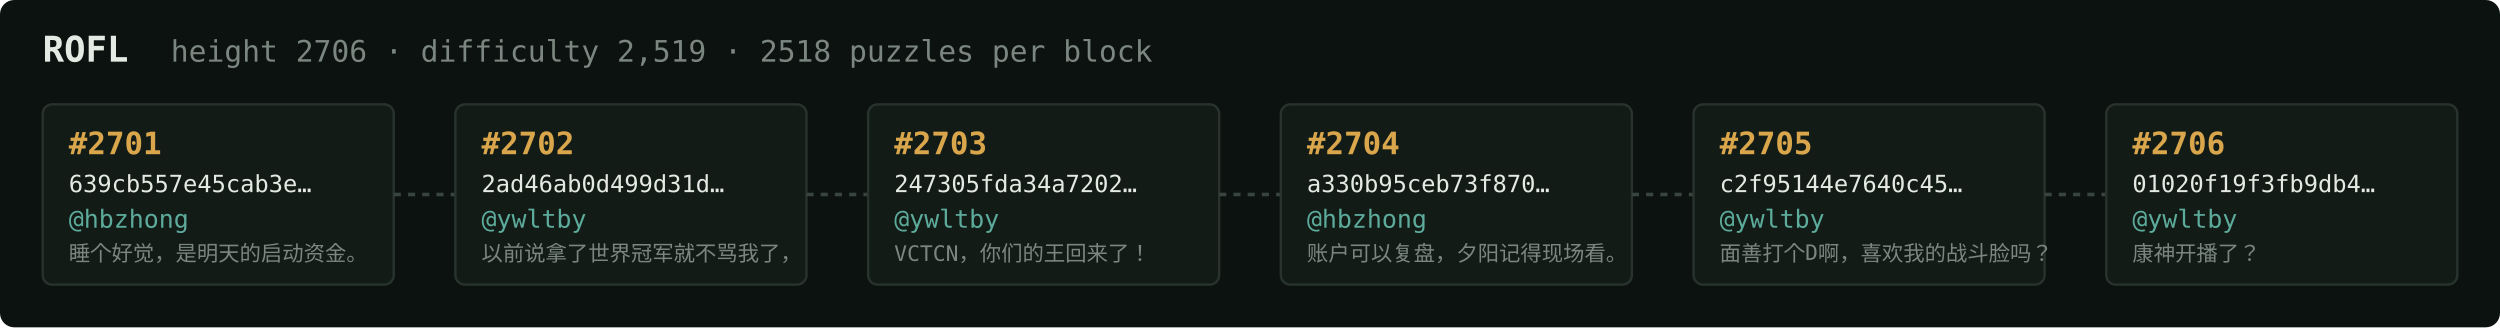
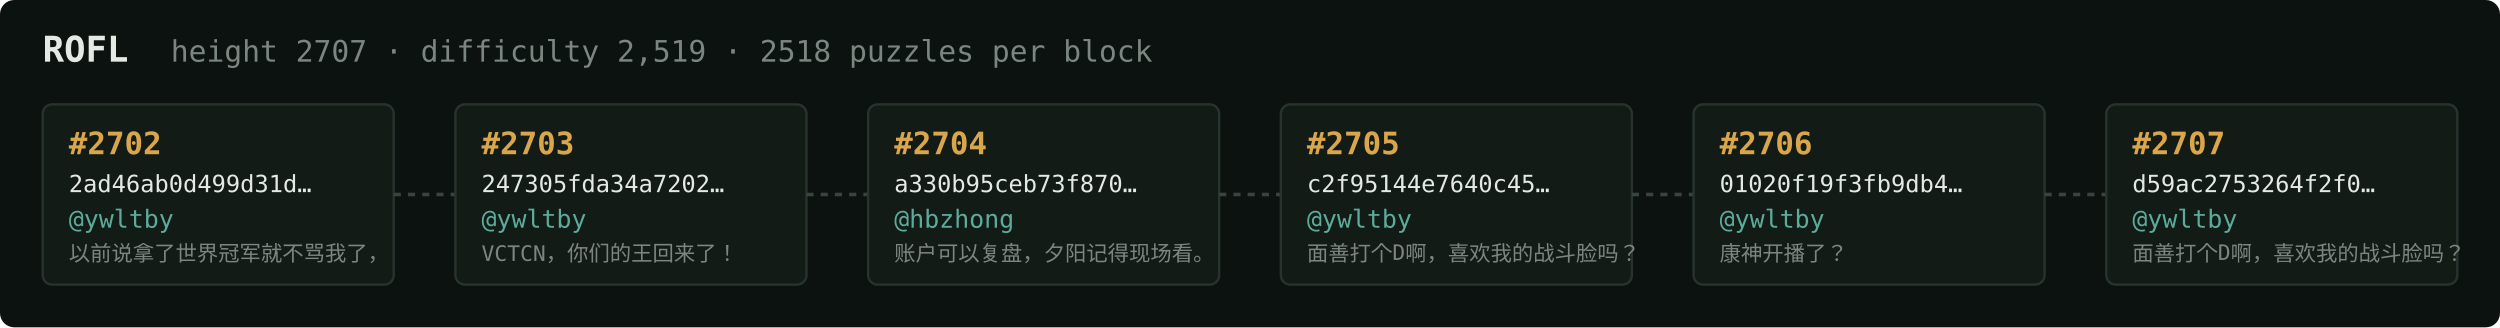
<svg xmlns="http://www.w3.org/2000/svg" width="1054" height="138" viewBox="0 0 1054 138" font-family="ui-monospace,SFMono-Regular,Menlo,monospace">
  <rect fill="#0c1210" width="1054" height="138" rx="6" />
  <text x="18" y="26" fill="#e5e9e3" font-size="15" font-weight="700">ROFL</text>
-   <text x="72" y="26" fill="#7a867f" font-size="12.5">height 2706 · difficulty 2,519 · 2518 puzzles per block</text>
+   <text x="72" y="26" fill="#7a867f" font-size="12.5">height 2707 · difficulty 2,519 · 2518 puzzles per block</text>
  <rect x="18" y="44" width="148" height="76" rx="4" fill="#131b17" stroke="#28332e" stroke-width="1" />
-   <text x="29" y="65" fill="#d9a64c" font-size="13" font-weight="700">#2701</text>
-   <text x="29" y="81" fill="#e5e9e3" font-size="10">639cb557e45cab3e…</text>
-   <text x="29" y="96" fill="#5cab9b" font-size="10.5">@hbzhong</text>
-   <text x="29" y="110" fill="#7a867f" font-size="9">睡个好觉，是明天的启动资金。</text>
+   <text x="29" y="65" fill="#d9a64c" font-size="13" font-weight="700">#2702</text>
+   <text x="29" y="81" fill="#e5e9e3" font-size="10">2ad46ab0d499d31d…</text>
+   <text x="29" y="96" fill="#5cab9b" font-size="10.5">@ywltby</text>
+   <text x="29" y="110" fill="#7a867f" font-size="9">以前说拿了世界冠军就不骂我了，</text>
  <line x1="166" y1="82.0" x2="192" y2="82.0" stroke="#38443e" stroke-width="1.5" stroke-dasharray="3 3" />
  <rect x="192" y="44" width="148" height="76" rx="4" fill="#131b17" stroke="#28332e" stroke-width="1" />
-   <text x="203" y="65" fill="#d9a64c" font-size="13" font-weight="700">#2702</text>
-   <text x="203" y="81" fill="#e5e9e3" font-size="10">2ad46ab0d499d31d…</text>
+   <text x="203" y="65" fill="#d9a64c" font-size="13" font-weight="700">#2703</text>
+   <text x="203" y="81" fill="#e5e9e3" font-size="10">247305fda34a7202…</text>
  <text x="203" y="96" fill="#5cab9b" font-size="10.5">@ywltby</text>
-   <text x="203" y="110" fill="#7a867f" font-size="9">以前说拿了世界冠军就不骂我了，</text>
+   <text x="203" y="110" fill="#7a867f" font-size="9">VCTCN，你们的王回来了！</text>
  <line x1="340" y1="82.0" x2="366" y2="82.0" stroke="#38443e" stroke-width="1.5" stroke-dasharray="3 3" />
  <rect x="366" y="44" width="148" height="76" rx="4" fill="#131b17" stroke="#28332e" stroke-width="1" />
-   <text x="377" y="65" fill="#d9a64c" font-size="13" font-weight="700">#2703</text>
-   <text x="377" y="81" fill="#e5e9e3" font-size="10">247305fda34a7202…</text>
-   <text x="377" y="96" fill="#5cab9b" font-size="10.5">@ywltby</text>
-   <text x="377" y="110" fill="#7a867f" font-size="9">VCTCN，你们的王回来了！</text>
+   <text x="377" y="65" fill="#d9a64c" font-size="13" font-weight="700">#2704</text>
+   <text x="377" y="81" fill="#e5e9e3" font-size="10">a330b95ceb73f870…</text>
+   <text x="377" y="96" fill="#5cab9b" font-size="10.5">@hbzhong</text>
+   <text x="377" y="110" fill="#7a867f" font-size="9">账户可以复盘，夕阳记得现场看。</text>
  <line x1="514" y1="82.0" x2="540" y2="82.0" stroke="#38443e" stroke-width="1.5" stroke-dasharray="3 3" />
  <rect x="540" y="44" width="148" height="76" rx="4" fill="#131b17" stroke="#28332e" stroke-width="1" />
-   <text x="551" y="65" fill="#d9a64c" font-size="13" font-weight="700">#2704</text>
-   <text x="551" y="81" fill="#e5e9e3" font-size="10">a330b95ceb73f870…</text>
-   <text x="551" y="96" fill="#5cab9b" font-size="10.5">@hbzhong</text>
-   <text x="551" y="110" fill="#7a867f" font-size="9">账户可以复盘，夕阳记得现场看。</text>
+   <text x="551" y="65" fill="#d9a64c" font-size="13" font-weight="700">#2705</text>
+   <text x="551" y="81" fill="#e5e9e3" font-size="10">c2f95144e7640c45…</text>
+   <text x="551" y="96" fill="#5cab9b" font-size="10.5">@ywltby</text>
+   <text x="551" y="110" fill="#7a867f" font-size="9">面善打个D啊，喜欢我的战斗脸吗？</text>
  <line x1="688" y1="82.0" x2="714" y2="82.0" stroke="#38443e" stroke-width="1.5" stroke-dasharray="3 3" />
  <rect x="714" y="44" width="148" height="76" rx="4" fill="#131b17" stroke="#28332e" stroke-width="1" />
-   <text x="725" y="65" fill="#d9a64c" font-size="13" font-weight="700">#2705</text>
-   <text x="725" y="81" fill="#e5e9e3" font-size="10">c2f95144e7640c45…</text>
+   <text x="725" y="65" fill="#d9a64c" font-size="13" font-weight="700">#2706</text>
+   <text x="725" y="81" fill="#e5e9e3" font-size="10">01020f19f3fb9db4…</text>
  <text x="725" y="96" fill="#5cab9b" font-size="10.5">@ywltby</text>
-   <text x="725" y="110" fill="#7a867f" font-size="9">面善打个D啊，喜欢我的战斗脸吗？</text>
+   <text x="725" y="110" fill="#7a867f" font-size="9">康神开播了？</text>
  <line x1="862" y1="82.0" x2="888" y2="82.0" stroke="#38443e" stroke-width="1.5" stroke-dasharray="3 3" />
  <rect x="888" y="44" width="148" height="76" rx="4" fill="#131b17" stroke="#28332e" stroke-width="1" />
-   <text x="899" y="65" fill="#d9a64c" font-size="13" font-weight="700">#2706</text>
-   <text x="899" y="81" fill="#e5e9e3" font-size="10">01020f19f3fb9db4…</text>
+   <text x="899" y="65" fill="#d9a64c" font-size="13" font-weight="700">#2707</text>
+   <text x="899" y="81" fill="#e5e9e3" font-size="10">d59ac2753264f2f0…</text>
  <text x="899" y="96" fill="#5cab9b" font-size="10.5">@ywltby</text>
-   <text x="899" y="110" fill="#7a867f" font-size="9">康神开播了？</text>
+   <text x="899" y="110" fill="#7a867f" font-size="9">面善打个D啊，喜欢我的战斗脸吗？</text>
</svg>
